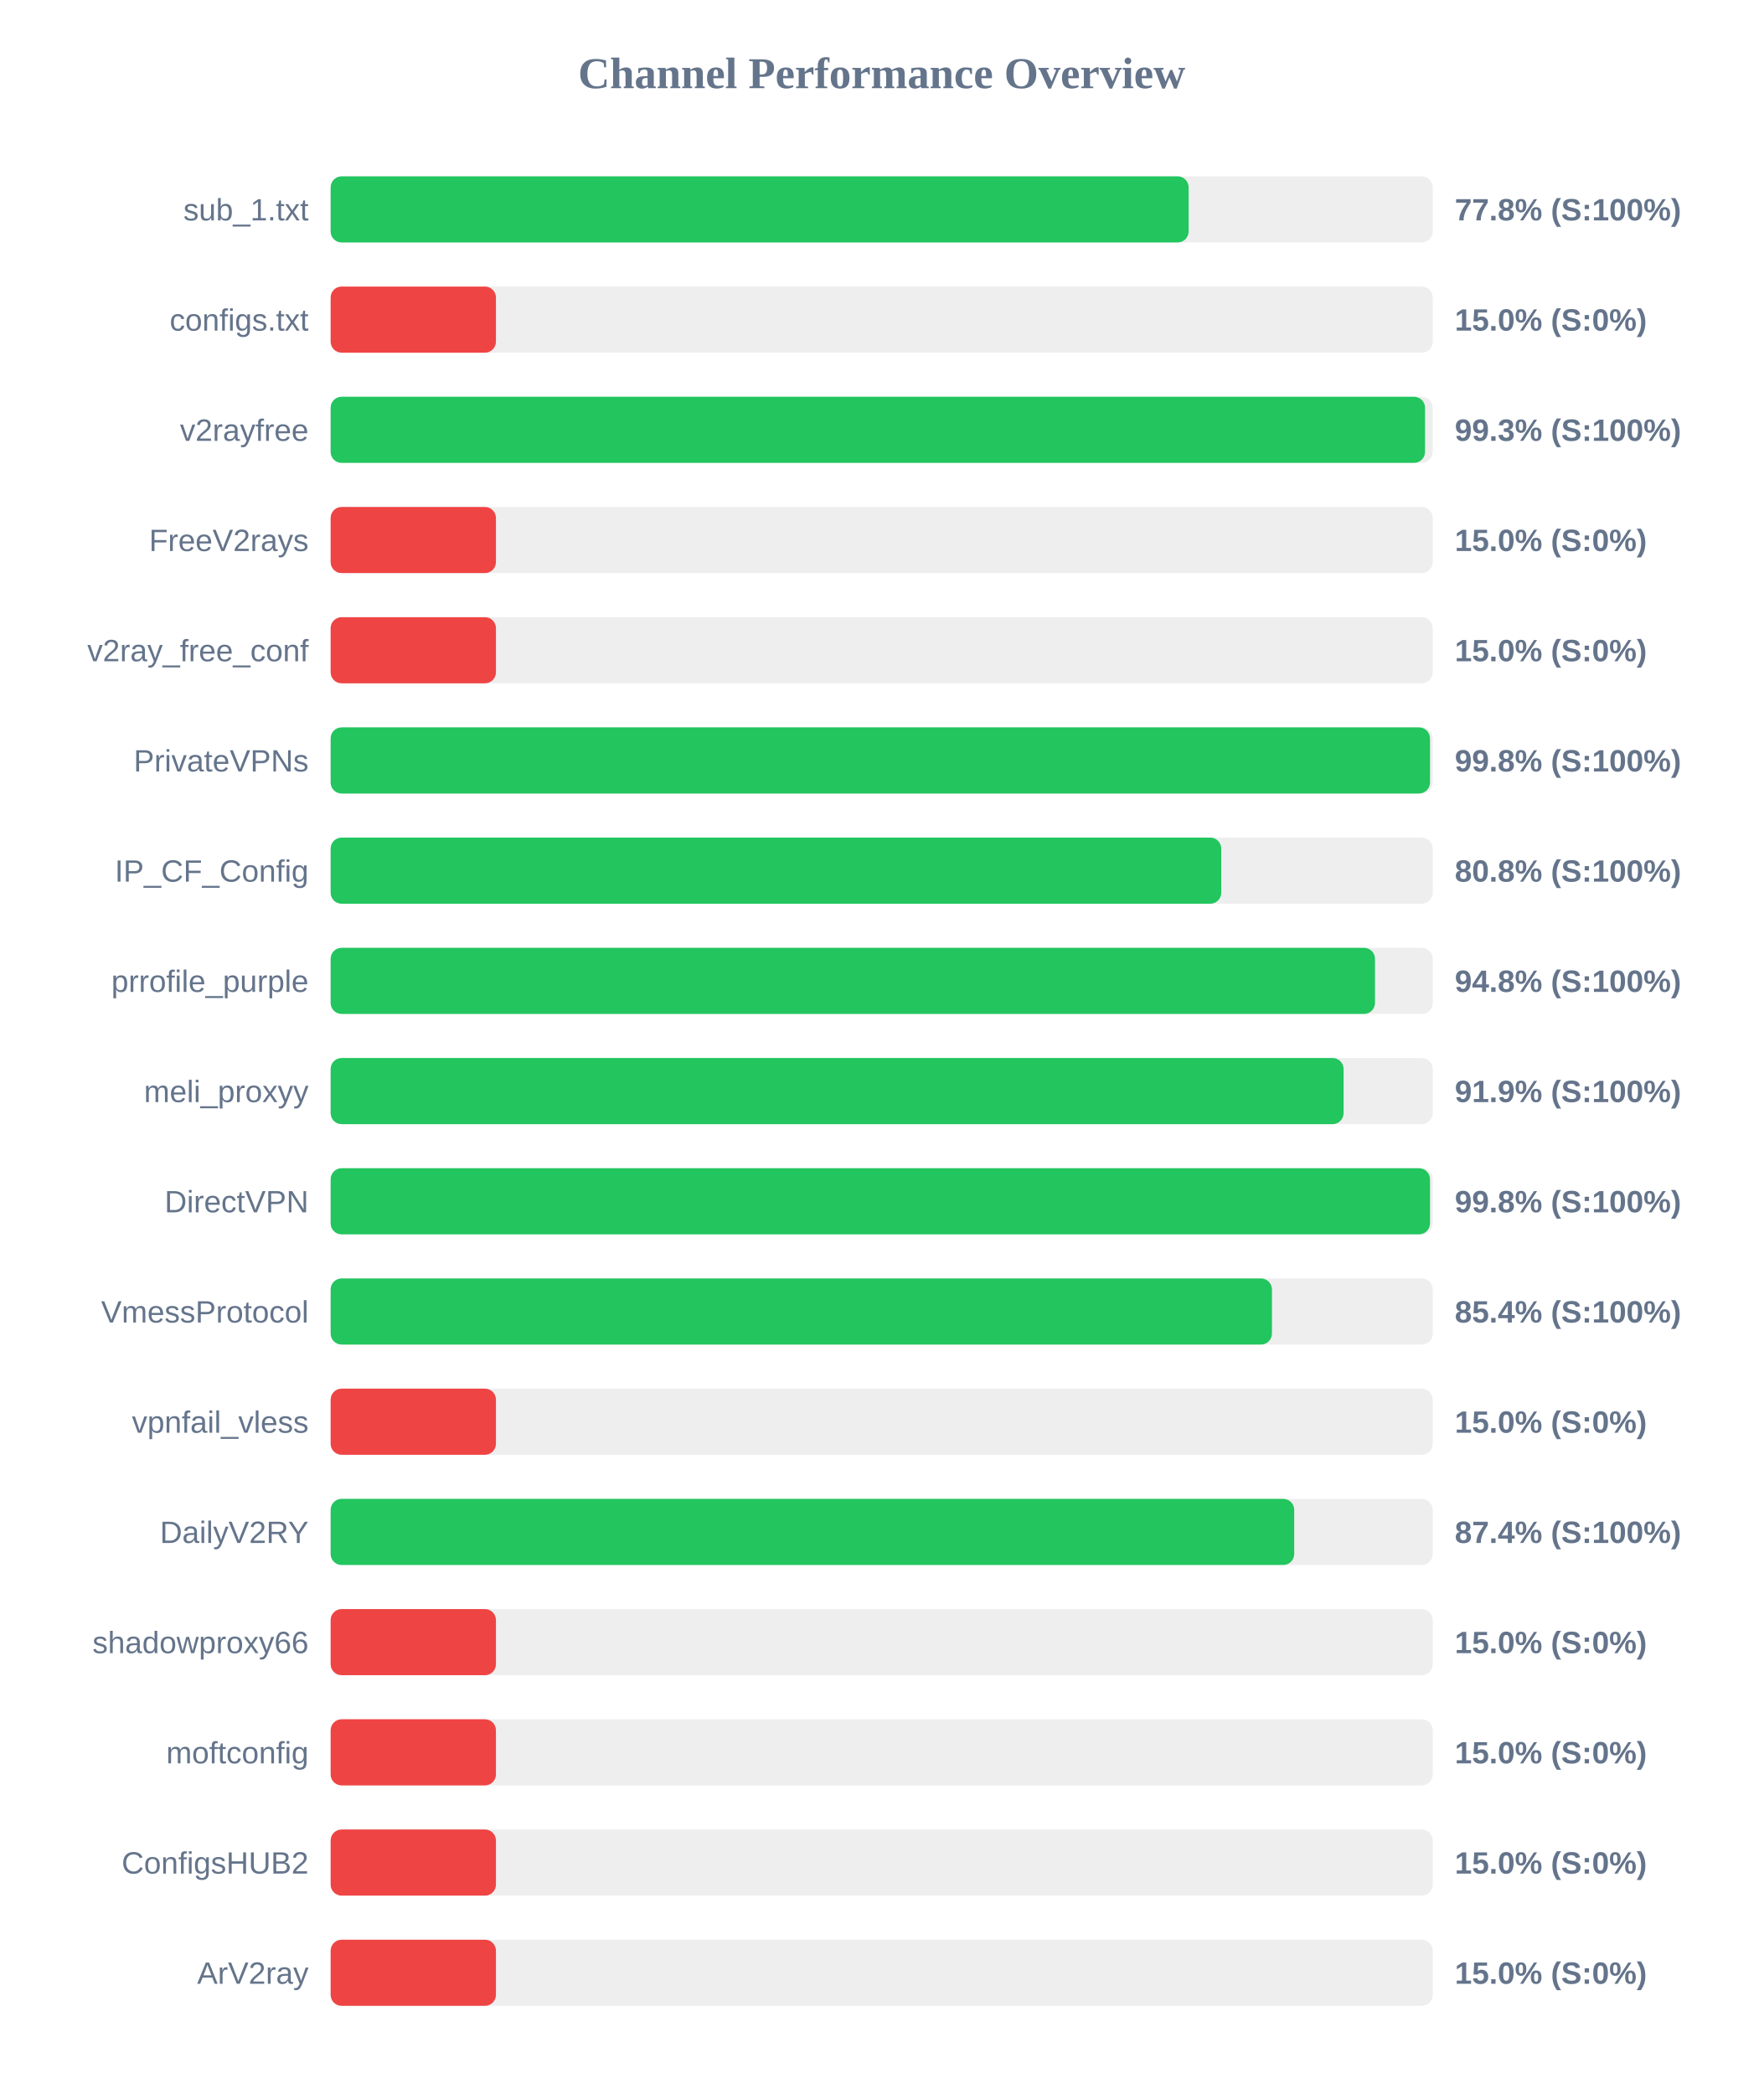
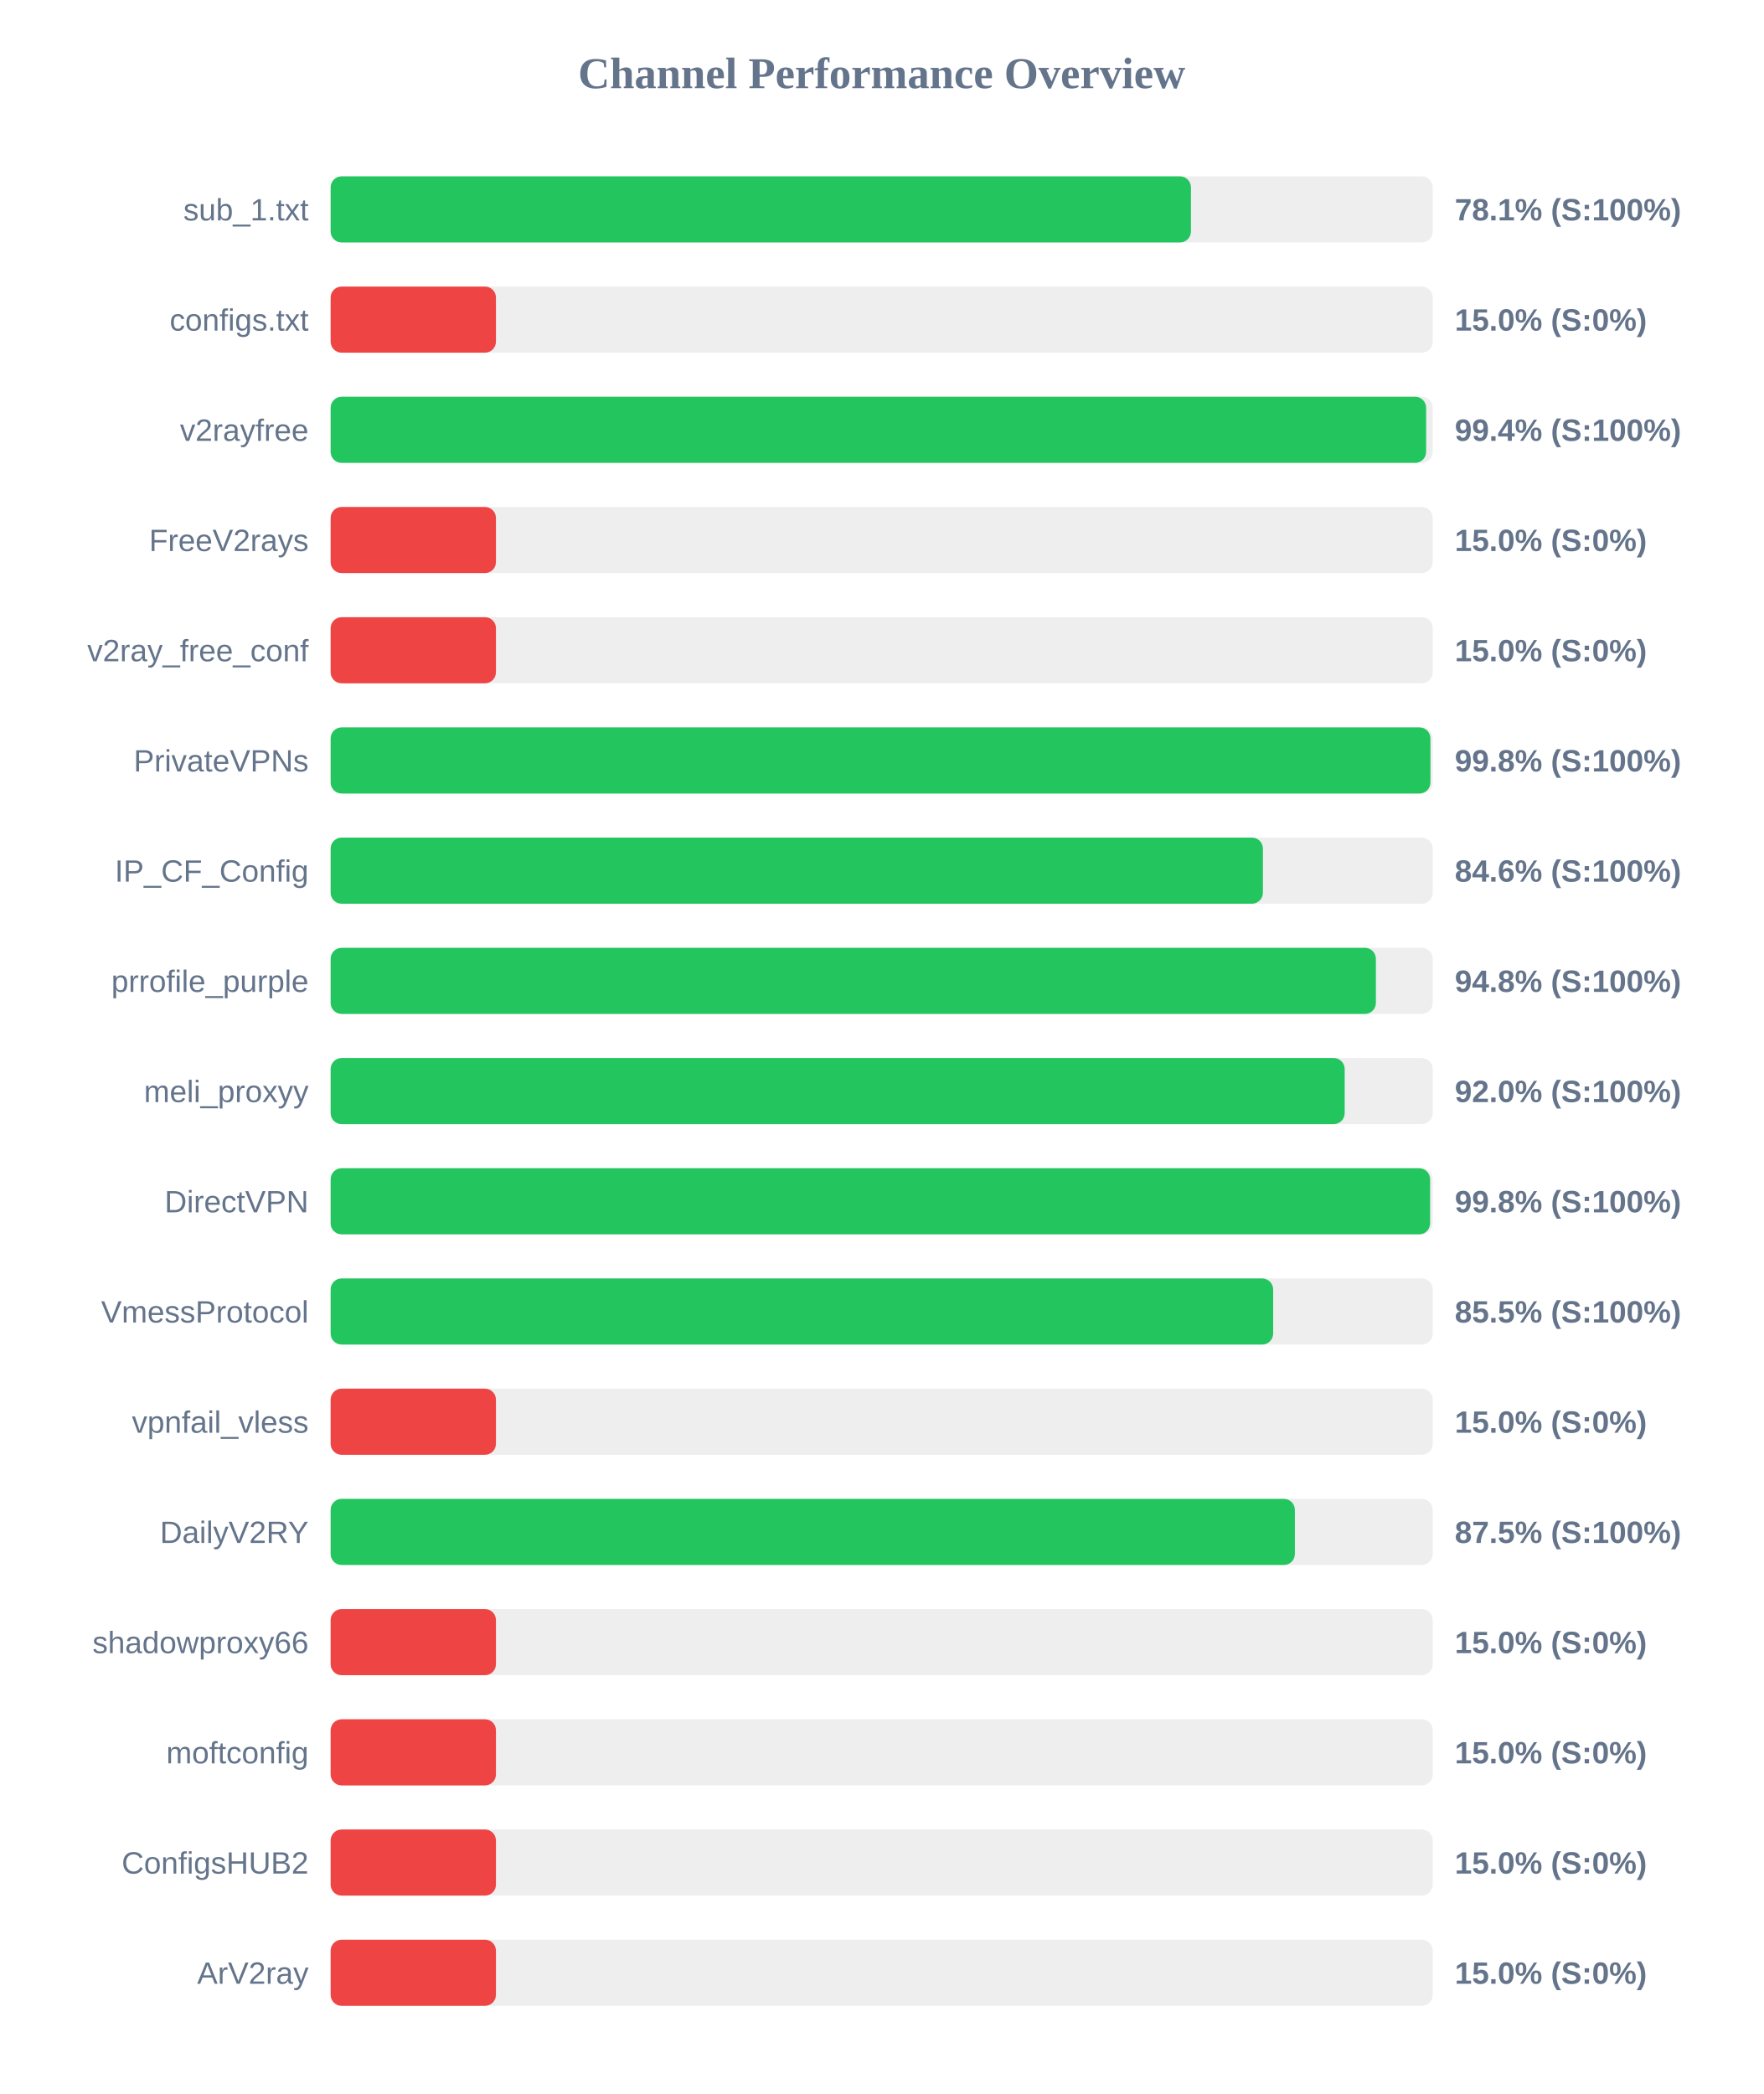
<svg xmlns="http://www.w3.org/2000/svg" width="800" height="950" version="1.1">
  <style>
        .row { font: 14px Arial; fill: #64748b; }
        .score { font: bold 14px Arial; fill: #64748b; }
    </style>
  <text x="400" y="40" text-anchor="middle" font-size="20px" font-weight="bold" fill="#64748b">Channel Performance Overview</text>
  <rect x="150" y="80" width="500" height="30" fill="#eee" rx="5" />
-   <rect x="150" y="80" width="389.25" height="30" fill="#22c55e" rx="5" />
+   <rect x="150" y="80" width="390.3" height="30" fill="#22c55e" rx="5" />
  <text x="140" y="100" text-anchor="end" class="row">sub_1.txt</text>
-   <text x="660" y="100" text-anchor="start" class="score">77.8% (S:100%)</text>
+   <text x="660" y="100" text-anchor="start" class="score">78.1% (S:100%)</text>
  <rect x="150" y="130" width="500" height="30" fill="#eee" rx="5" />
  <rect x="150" y="130" width="75.0" height="30" fill="#ef4444" rx="5" />
  <text x="140" y="150" text-anchor="end" class="row">configs.txt</text>
  <text x="660" y="150" text-anchor="start" class="score">15.0% (S:0%)</text>
  <rect x="150" y="180" width="500" height="30" fill="#eee" rx="5" />
-   <rect x="150" y="180" width="496.5" height="30" fill="#22c55e" rx="5" />
+   <rect x="150" y="180" width="497.0" height="30" fill="#22c55e" rx="5" />
  <text x="140" y="200" text-anchor="end" class="row">v2rayfree</text>
-   <text x="660" y="200" text-anchor="start" class="score">99.3% (S:100%)</text>
+   <text x="660" y="200" text-anchor="start" class="score">99.4% (S:100%)</text>
  <rect x="150" y="230" width="500" height="30" fill="#eee" rx="5" />
  <rect x="150" y="230" width="75.0" height="30" fill="#ef4444" rx="5" />
  <text x="140" y="250" text-anchor="end" class="row">FreeV2rays</text>
  <text x="660" y="250" text-anchor="start" class="score">15.0% (S:0%)</text>
  <rect x="150" y="280" width="500" height="30" fill="#eee" rx="5" />
  <rect x="150" y="280" width="75.0" height="30" fill="#ef4444" rx="5" />
  <text x="140" y="300" text-anchor="end" class="row">v2ray_free_conf</text>
  <text x="660" y="300" text-anchor="start" class="score">15.0% (S:0%)</text>
  <rect x="150" y="330" width="500" height="30" fill="#eee" rx="5" />
-   <rect x="150" y="330" width="498.75" height="30" fill="#22c55e" rx="5" />
+   <rect x="150" y="330" width="498.95" height="30" fill="#22c55e" rx="5" />
  <text x="140" y="350" text-anchor="end" class="row">PrivateVPNs</text>
  <text x="660" y="350" text-anchor="start" class="score">99.8% (S:100%)</text>
  <rect x="150" y="380" width="500" height="30" fill="#eee" rx="5" />
-   <rect x="150" y="380" width="404.05" height="30" fill="#22c55e" rx="5" />
+   <rect x="150" y="380" width="422.95" height="30" fill="#22c55e" rx="5" />
  <text x="140" y="400" text-anchor="end" class="row">IP_CF_Config</text>
-   <text x="660" y="400" text-anchor="start" class="score">80.8% (S:100%)</text>
+   <text x="660" y="400" text-anchor="start" class="score">84.6% (S:100%)</text>
  <rect x="150" y="430" width="500" height="30" fill="#eee" rx="5" />
-   <rect x="150" y="430" width="473.8" height="30" fill="#22c55e" rx="5" />
+   <rect x="150" y="430" width="474.2" height="30" fill="#22c55e" rx="5" />
  <text x="140" y="450" text-anchor="end" class="row">prrofile_purple</text>
  <text x="660" y="450" text-anchor="start" class="score">94.8% (S:100%)</text>
  <rect x="150" y="480" width="500" height="30" fill="#eee" rx="5" />
-   <rect x="150" y="480" width="459.55" height="30" fill="#22c55e" rx="5" />
+   <rect x="150" y="480" width="460.05" height="30" fill="#22c55e" rx="5" />
  <text x="140" y="500" text-anchor="end" class="row">meli_proxyy</text>
-   <text x="660" y="500" text-anchor="start" class="score">91.9% (S:100%)</text>
+   <text x="660" y="500" text-anchor="start" class="score">92.0% (S:100%)</text>
  <rect x="150" y="530" width="500" height="30" fill="#eee" rx="5" />
-   <rect x="150" y="530" width="498.75" height="30" fill="#22c55e" rx="5" />
+   <rect x="150" y="530" width="498.8" height="30" fill="#22c55e" rx="5" />
  <text x="140" y="550" text-anchor="end" class="row">DirectVPN</text>
  <text x="660" y="550" text-anchor="start" class="score">99.8% (S:100%)</text>
  <rect x="150" y="580" width="500" height="30" fill="#eee" rx="5" />
-   <rect x="150" y="580" width="427.05" height="30" fill="#22c55e" rx="5" />
+   <rect x="150" y="580" width="427.6" height="30" fill="#22c55e" rx="5" />
  <text x="140" y="600" text-anchor="end" class="row">VmessProtocol</text>
-   <text x="660" y="600" text-anchor="start" class="score">85.4% (S:100%)</text>
+   <text x="660" y="600" text-anchor="start" class="score">85.5% (S:100%)</text>
  <rect x="150" y="630" width="500" height="30" fill="#eee" rx="5" />
  <rect x="150" y="630" width="75.0" height="30" fill="#ef4444" rx="5" />
  <text x="140" y="650" text-anchor="end" class="row">vpnfail_vless</text>
  <text x="660" y="650" text-anchor="start" class="score">15.0% (S:0%)</text>
  <rect x="150" y="680" width="500" height="30" fill="#eee" rx="5" />
-   <rect x="150" y="680" width="437.15" height="30" fill="#22c55e" rx="5" />
+   <rect x="150" y="680" width="437.45" height="30" fill="#22c55e" rx="5" />
  <text x="140" y="700" text-anchor="end" class="row">DailyV2RY</text>
-   <text x="660" y="700" text-anchor="start" class="score">87.4% (S:100%)</text>
+   <text x="660" y="700" text-anchor="start" class="score">87.5% (S:100%)</text>
  <rect x="150" y="730" width="500" height="30" fill="#eee" rx="5" />
  <rect x="150" y="730" width="75.0" height="30" fill="#ef4444" rx="5" />
  <text x="140" y="750" text-anchor="end" class="row">shadowproxy66</text>
  <text x="660" y="750" text-anchor="start" class="score">15.0% (S:0%)</text>
  <rect x="150" y="780" width="500" height="30" fill="#eee" rx="5" />
  <rect x="150" y="780" width="75.0" height="30" fill="#ef4444" rx="5" />
  <text x="140" y="800" text-anchor="end" class="row">moftconfig</text>
  <text x="660" y="800" text-anchor="start" class="score">15.0% (S:0%)</text>
  <rect x="150" y="830" width="500" height="30" fill="#eee" rx="5" />
  <rect x="150" y="830" width="75.0" height="30" fill="#ef4444" rx="5" />
  <text x="140" y="850" text-anchor="end" class="row">ConfigsHUB2</text>
  <text x="660" y="850" text-anchor="start" class="score">15.0% (S:0%)</text>
  <rect x="150" y="880" width="500" height="30" fill="#eee" rx="5" />
  <rect x="150" y="880" width="75.0" height="30" fill="#ef4444" rx="5" />
  <text x="140" y="900" text-anchor="end" class="row">ArV2ray</text>
  <text x="660" y="900" text-anchor="start" class="score">15.0% (S:0%)</text>
</svg>
